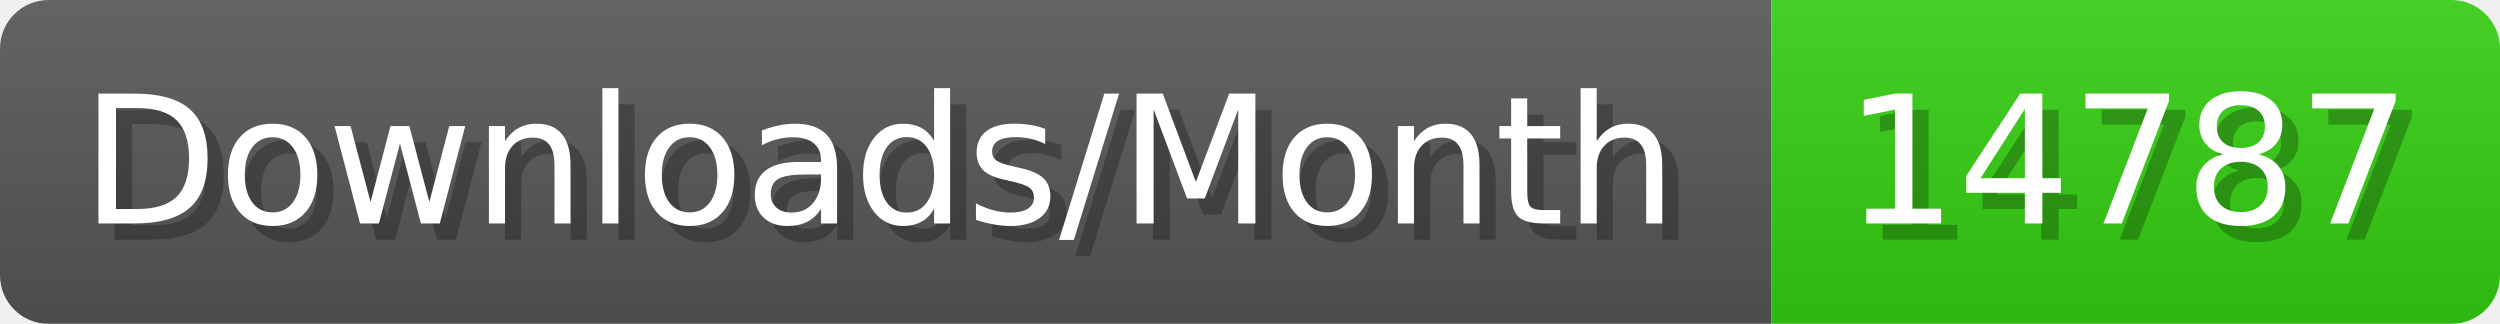
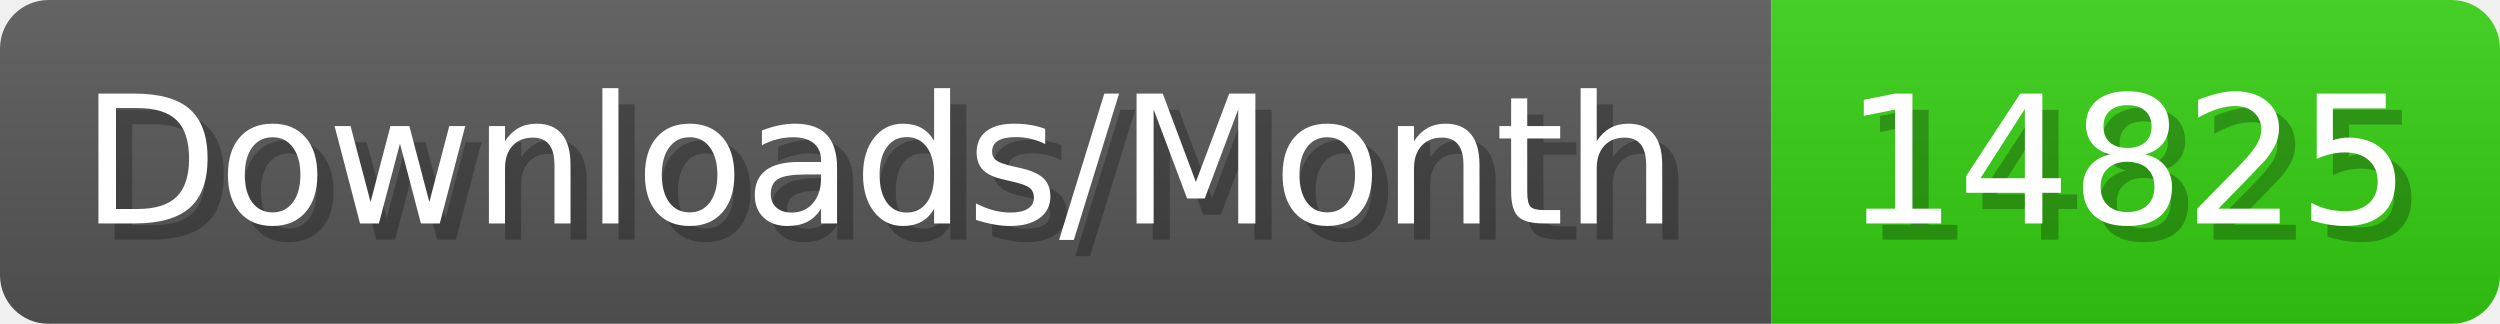
- <svg xmlns="http://www.w3.org/2000/svg" width="154.4" height="20" viewBox="0 0 1544 200" role="img" aria-label="Downloads/Month: 14787">
+ <svg xmlns="http://www.w3.org/2000/svg" width="154.4" height="20" viewBox="0 0 1544 200" role="img" aria-label="Downloads/Month: 14825">
  <linearGradient id="YlXUI" x2="0" y2="100%">
    <stop offset="0" stop-opacity=".1" stop-color="#EEE" />
    <stop offset="1" stop-opacity=".1" />
  </linearGradient>
  <mask id="JHhop">
    <rect width="1544" height="200" rx="30" fill="#FFF" />
  </mask>
  <g mask="url(#JHhop)">
    <rect width="1094" height="200" fill="#555" />
    <rect width="450" height="200" fill="#3C1" x="1094" />
    <rect width="1544" height="200" fill="url(#YlXUI)" />
  </g>
  <g aria-hidden="true" fill="#fff" text-anchor="start" font-family="Verdana,DejaVu Sans,sans-serif" font-size="110">
    <text x="60" y="148" textLength="994" fill="#000" opacity="0.25">Downloads/Month</text>
    <text x="50" y="138" textLength="994">Downloads/Month</text>
-     <text x="1149" y="148" textLength="350" fill="#000" opacity="0.25">14787</text>
-     <text x="1139" y="138" textLength="350">14787</text>
+     <text x="1149" y="148" textLength="350" fill="#000" opacity="0.25">14825</text>
+     <text x="1139" y="138" textLength="350">14825</text>
  </g>
</svg>
